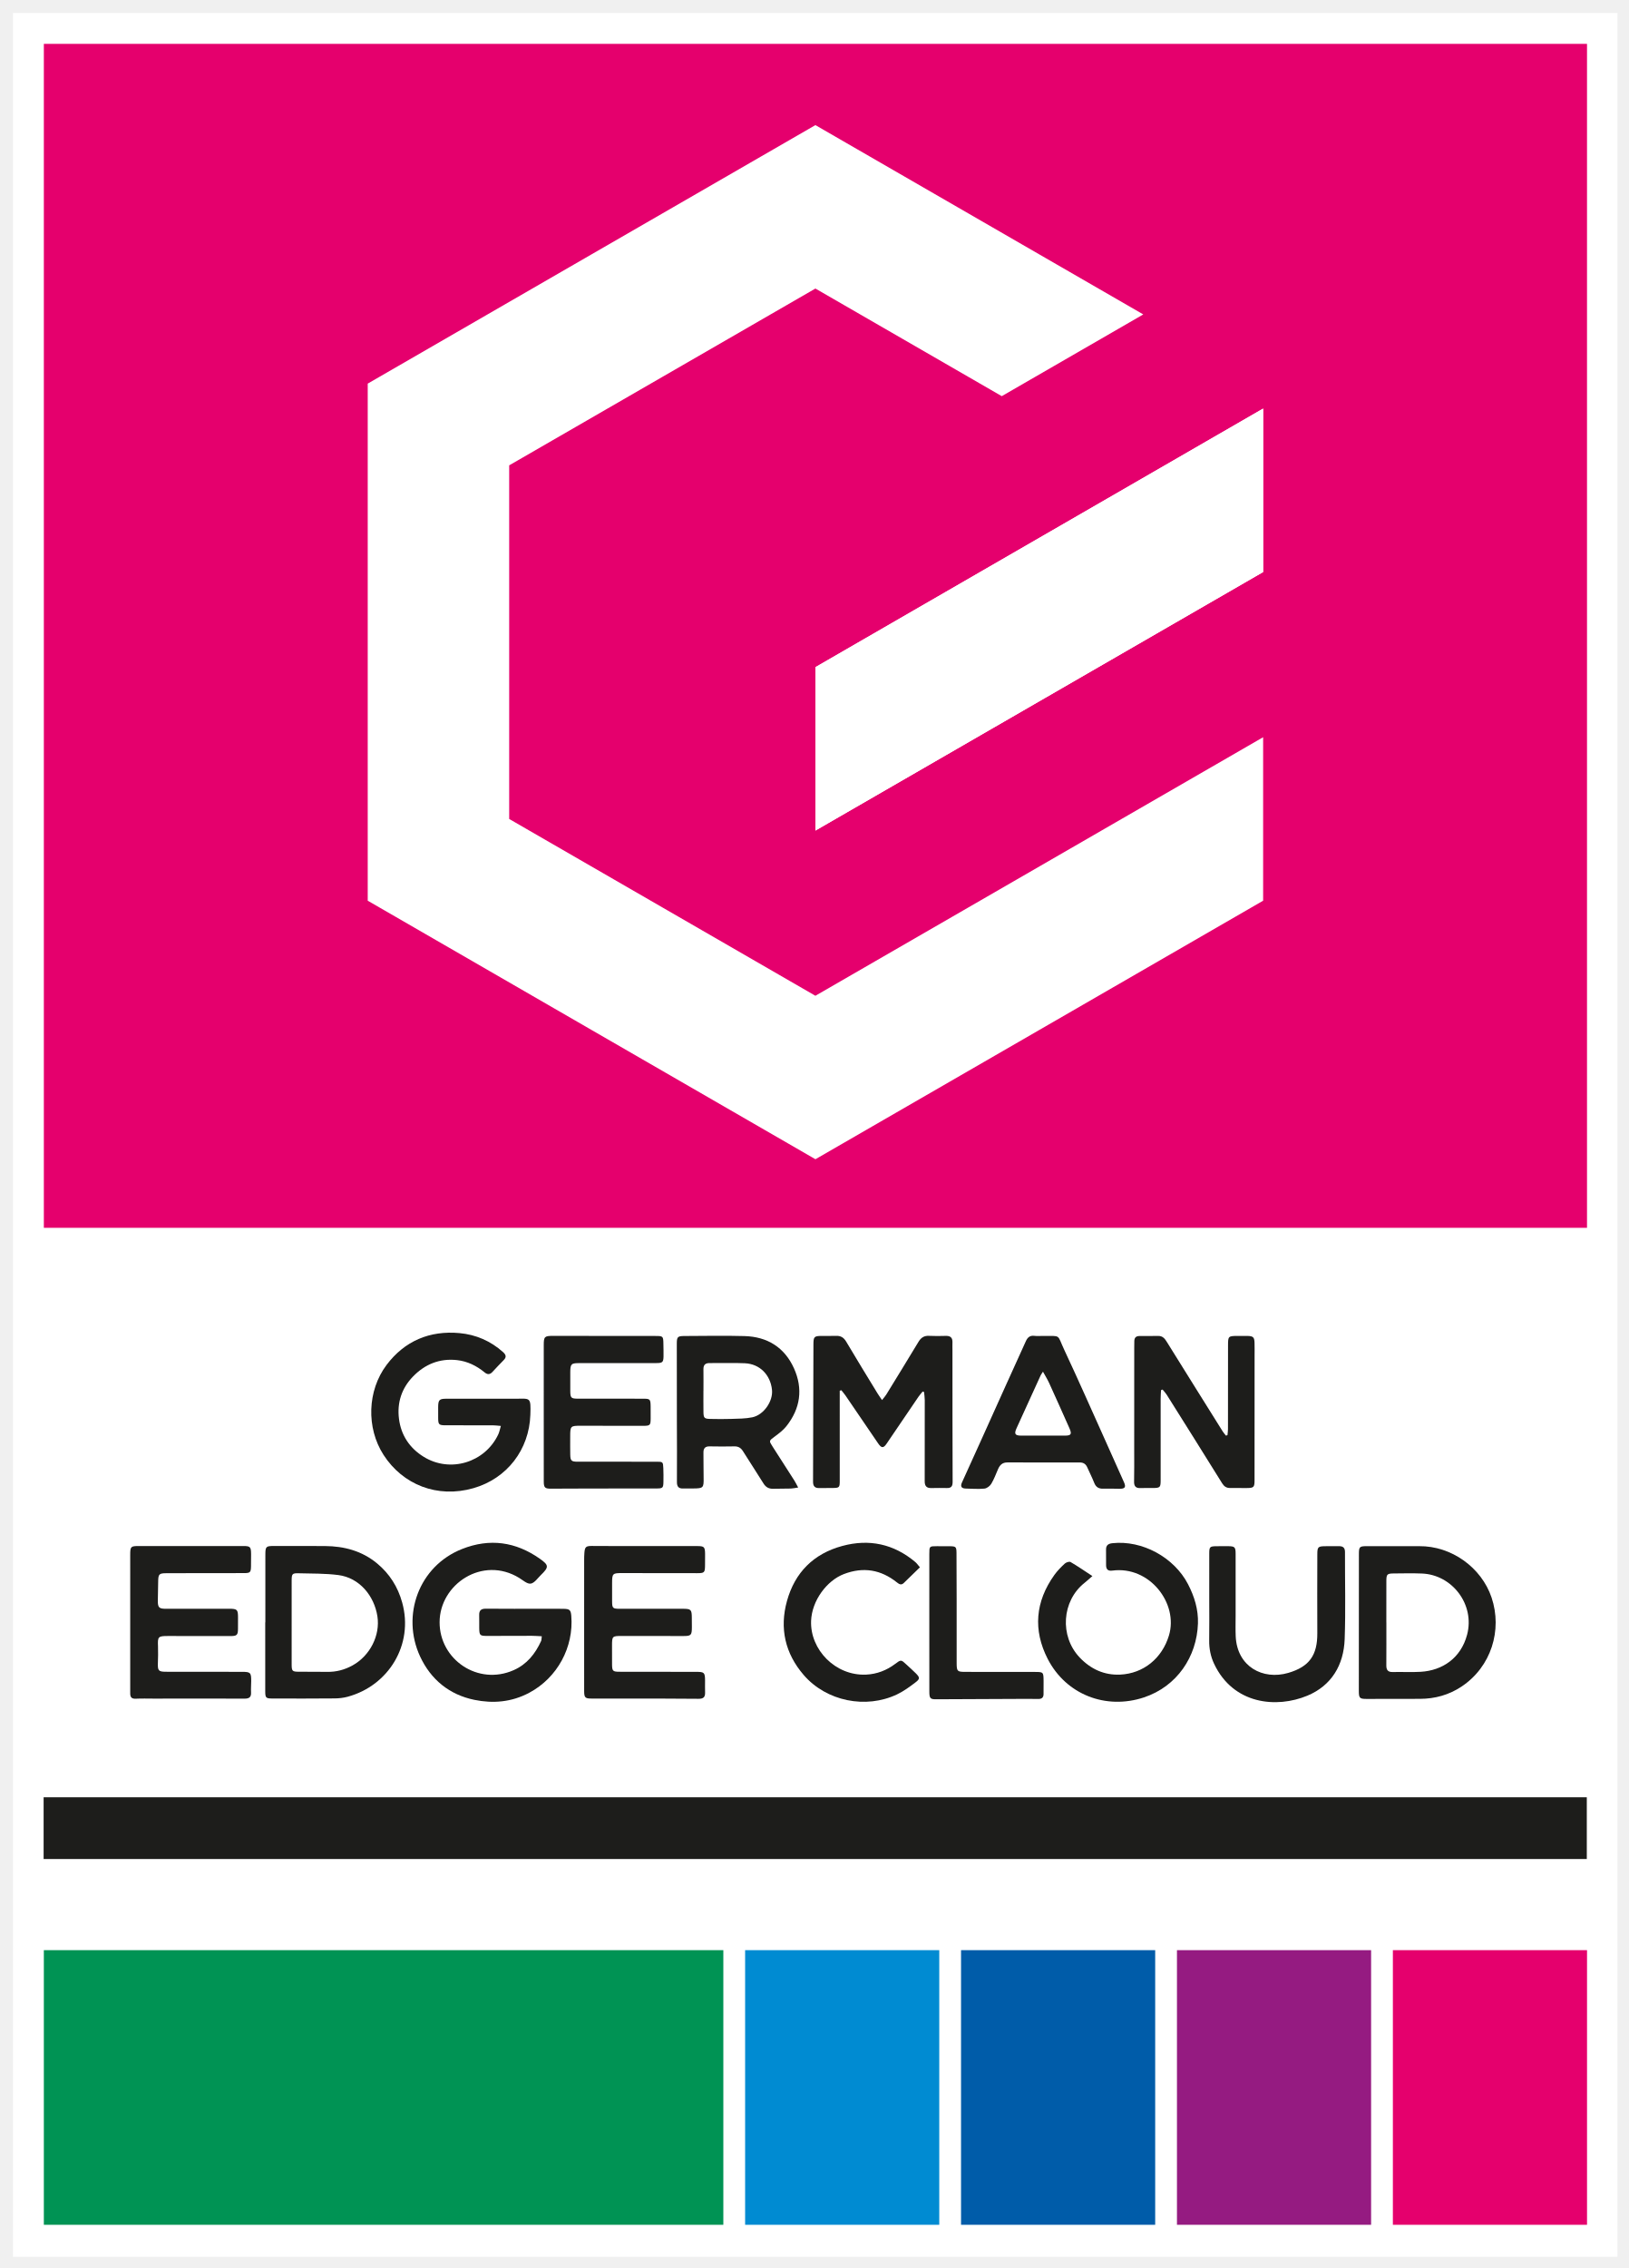
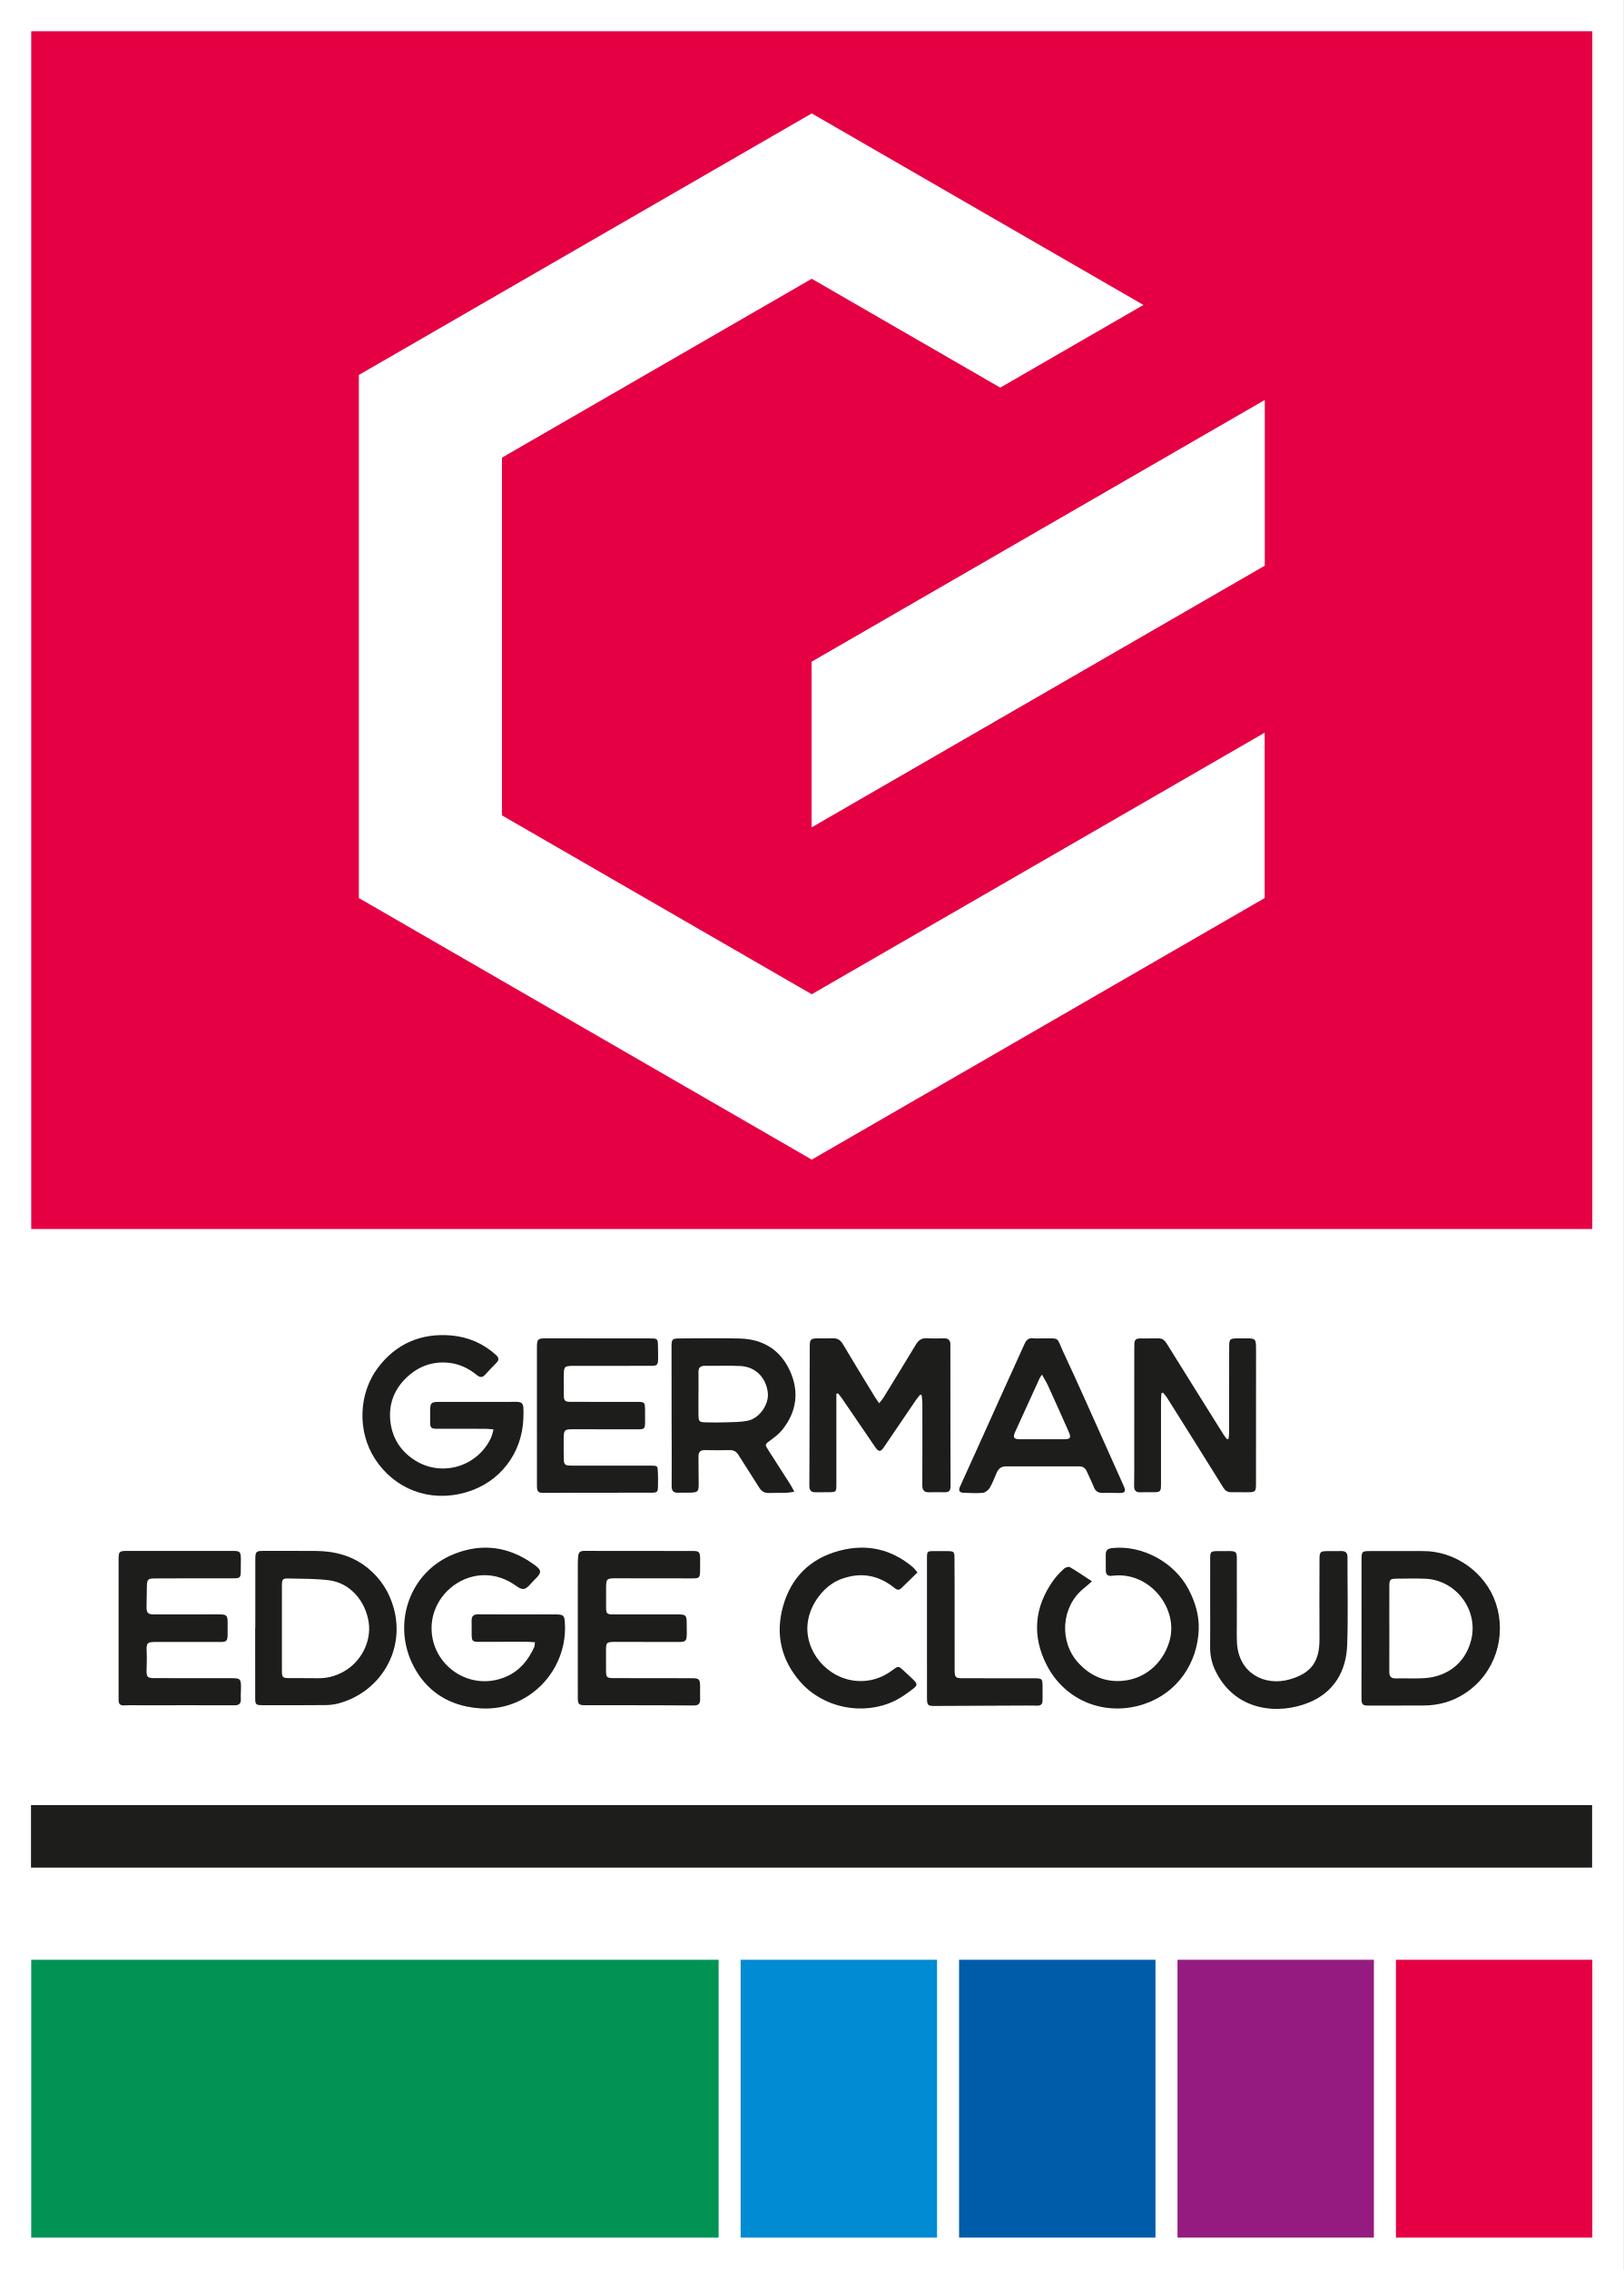
- <svg xmlns="http://www.w3.org/2000/svg" role="img" viewBox="-3.18 -3.18 398.86 555.36">
-   <defs>
-     <clipPath id="a" clipPathUnits="userSpaceOnUse">
-       <path d="M0 412.08h294.72V0H0z" />
+ <svg xmlns="http://www.w3.org/2000/svg" version="1.1" id="svg2" xml:space="preserve" width="392.96" height="549.44" viewBox="0 0 392.96 549.44">
+   <defs id="defs6">
+     <clipPath clipPathUnits="userSpaceOnUse" id="clipPath24">
+       <path d="M 0,412.08 H 294.72 V 0 H 0 Z" id="path22" />
    </clipPath>
  </defs>
-   <path fill="#fff" d="M0 549.44h392.959V.001H0z" />
-   <path fill="#1d1d1b" d="M7.504 452.035h377.952v-15.117H7.504z" />
-   <path fill="#e5006d" d="M7.559 297.473H385.506V7.56H7.559z" />
-   <g clip-path="url(#a)" transform="matrix(1.33333 0 0 -1.33333 0 549.44)">
-     <path fill="#1d1d1b" d="M159.632 157.346c.338.431.594.697.781 1.004 1.978 3.219 3.956 6.436 5.906 9.67.456.753 1.011 1.165 1.932 1.117 1.034-.055 2.074-.036 3.11-.007.872.025 1.245-.37 1.208-1.221-.02-.477 0-.956.001-1.433.004-8.041-.001-16.083.032-24.124.004-.819-.226-1.187-1.063-1.165-.956.024-1.914.013-2.871-.005-.865-.016-1.2.392-1.196 1.244.019 4.977.016 9.952.01 14.928-.001.492-.087.985-.133 1.477-.085.025-.171.05-.257.075-.261-.326-.546-.636-.78-.98-1.949-2.858-3.885-5.726-5.833-8.586-.593-.871-.949-.853-1.569.056-1.996 2.925-3.986 5.853-5.985 8.776-.233.34-.508.652-.764.977l-.296-.091v-1.974c.001-4.856.004-9.713.003-14.569 0-1.223-.075-1.301-1.264-1.319-.838-.013-1.676.001-2.514-.014-.804-.014-1.131.348-1.127 1.164.034 8.398.047 16.798.069 25.196.004 1.45.136 1.575 1.563 1.579.877.003 1.756-.014 2.632.014.846.025 1.384-.318 1.826-1.066 1.881-3.181 3.82-6.327 5.743-9.482.223-.364.477-.71.836-1.241" />
-     <path fill="#1d1d1b" d="M89.619 152.59c-.614.05-1.038.114-1.461.115-2.874.009-5.747.004-8.621.004-1.325.001-1.432.108-1.434 1.416 0 .637-.005 1.275-.002 1.911.008 1.337.207 1.551 1.504 1.553 4.191.005 8.381.013 12.572.002 2.847-.008 2.97.409 2.858-2.96-.213-6.386-4.274-11.698-10.462-13.472-6.649-1.905-12.986.663-16.493 6.097-3.224 4.993-2.992 11.838.543 16.536 3.314 4.405 7.916 6.351 13.404 5.848 2.986-.275 5.702-1.437 7.981-3.479.549-.492.696-.919.121-1.49-.706-.701-1.376-1.437-2.058-2.163-.46-.491-.891-.534-1.445-.079-1.473 1.213-3.156 2.042-5.061 2.252-3.183.351-5.887-.747-8.087-3.018-2.091-2.16-2.949-4.8-2.575-7.769.38-3.025 1.968-5.379 4.532-6.967 4.864-3.013 11.256-1.067 13.699 4.096.21.443.297.945.485 1.567" />
-     <path fill="#1d1d1b" d="M223.086 150.895c.032.369.093.738.094 1.106.008 5.135.006 10.269.011 15.404.002 1.666.053 1.709 1.773 1.717.598.002 1.196.015 1.794-.001 1.056-.031 1.267-.228 1.301-1.261.026-.795.009-1.592.009-2.389-.002-7.601-.004-15.203-.007-22.805 0-1.327-.121-1.465-1.401-1.479-1.037-.012-2.074.006-3.11.007-.654.001-1.078.277-1.44.86-3.375 5.438-6.781 10.856-10.187 16.274-.213.338-.501.63-.755.944-.095-.035-.188-.07-.283-.106-.026-.536-.071-1.072-.072-1.608-.004-4.935.001-9.871.002-14.807 0-1.487-.065-1.552-1.537-1.561-.717-.005-1.437.024-2.153-.01-.869-.039-1.213.322-1.191 1.201.044 1.91.02 3.821.021 5.73.003 6.289.004 12.578.007 18.866 0 .398.009.796.014 1.194.007.635.319.939.965.934 1.157-.01 2.314-.003 3.47.011.748.009 1.146-.464 1.495-1.024 1.743-2.8 3.488-5.599 5.233-8.398 1.683-2.697 3.368-5.395 5.059-8.087.175-.279.399-.527.601-.79.096.026.191.053.287.078" />
-     <path fill="#1d1d1b" d="M126.833 159.067h-.006c0-1.312-.015-2.624.005-3.936.016-1.081.162-1.231 1.26-1.252 1.274-.025 2.552-.042 3.824.003 1.307.047 2.642.031 3.909.299 2.076.442 3.815 2.939 3.596 5.043-.283 2.725-2.213 4.753-4.985 4.88-2.147.098-4.302.008-6.453.031-.807.009-1.168-.325-1.155-1.132.02-1.312.005-2.624.005-3.936m17.398-17.786c-.613-.087-.984-.177-1.358-.188-1.076-.028-2.154-.011-3.23-.041-.794-.021-1.353.282-1.781.968-1.239 1.992-2.529 3.953-3.777 5.941-.374.596-.846.889-1.566.875-1.516-.03-3.034-.034-4.548 0-.831.017-1.152-.359-1.141-1.147.021-1.551.003-3.102.032-4.653.033-1.789-.065-1.911-1.823-1.926-.639-.006-1.277.011-1.915-.009-.86-.025-1.174.333-1.166 1.225.035 3.78-.002 7.561-.008 11.343-.007 4.658-.012 9.317-.014 13.975-.001 1.309.131 1.459 1.419 1.463 3.671.011 7.345.09 11.013-.012 4.193-.115 7.354-2.076 9.087-5.913 1.7-3.763 1.189-7.388-1.389-10.638-.583-.736-1.37-1.33-2.132-1.896-1.076-.8-1.099-.761-.403-1.846 1.334-2.074 2.667-4.148 3.991-6.228.21-.329.378-.685.709-1.293" />
-     <path fill="#1d1d1b" d="M97.495 155.142c-.001 4.102-.005 8.202.001 12.304.002 1.561.154 1.687 1.72 1.684 6.264-.011 12.528-.013 18.793-.017 1.411-.001 1.445-.031 1.465-1.481.011-.756.04-1.512.023-2.268-.023-1.064-.188-1.226-1.286-1.228-4.708-.008-9.416-.006-14.125-.006-1.558.001-1.708-.14-1.717-1.699-.007-1.155-.012-2.31.001-3.465.015-1.22.147-1.364 1.398-1.368 3.951-.012 7.901-.006 11.851-.004 1.431.001 1.488-.045 1.511-1.444.011-.717.008-1.434.004-2.151-.006-1.301-.079-1.389-1.456-1.39-3.79-.005-7.58.005-11.371.015-1.885.005-1.951-.052-1.951-1.951-.001-1.115-.013-2.23.009-3.344.022-1.125.205-1.304 1.35-1.306 4.828-.008 9.655-.007 14.483-.003 1.168.001 1.212-.015 1.262-1.178.036-.835.034-1.672.02-2.507-.018-1.118-.118-1.225-1.253-1.228-4.029-.012-8.059-.004-12.089-.009-2.434-.003-4.868-.006-7.301-.027-1.101-.01-1.336.177-1.337 1.29-.008 4.26-.004 8.52-.005 12.781" />
-     <path fill="#1d1d1b" d="M189.197 162.553c-.235-.373-.356-.524-.435-.695-1.47-3.218-2.936-6.44-4.405-9.659-.486-1.068-.309-1.383.846-1.389 2.674-.013 5.348-.013 8.021.001 1.16.006 1.315.276.819 1.39-1.23 2.763-2.46 5.525-3.714 8.276-.302.662-.695 1.283-1.132 2.076m-.019 6.57c3.439-.046 2.54.406 3.967-2.638 2.583-5.505 5.028-11.075 7.527-16.62 1.142-2.536 2.284-5.074 3.409-7.619.401-.907.177-1.205-.832-1.195-.996.011-1.994.046-2.99.017-.827-.025-1.34.287-1.649 1.076-.375.96-.856 1.879-1.269 2.825-.27.617-.701.917-1.389.915-4.431-.01-8.861-.013-13.292.005-.902.004-1.384-.468-1.712-1.226-.395-.913-.739-1.859-1.25-2.705-.248-.408-.805-.832-1.257-.876-1.141-.111-2.304-.021-3.457.01-.76.022-.996.392-.673 1.102 1.201 2.641 2.4 5.284 3.594 7.928 1.488 3.296 2.967 6.595 4.456 9.89 1.228 2.718 2.467 5.43 3.694 8.147.308.683.746 1.085 1.568.977.511-.067 1.037-.013 1.555-.013" />
-     <path fill="#1d1d1b" d="M97.137 113.963c-.693.033-1.242.083-1.79.083-2.753 0-5.506-.021-8.259-.02-1.324.002-1.423.11-1.444 1.432-.013.796.016 1.593-.008 2.389-.026.862.354 1.189 1.226 1.181 3.469-.033 6.941-.015 10.412-.017 1.276-.001 2.553.014 3.83-.006 1.139-.018 1.36-.206 1.449-1.276.477-5.758-2.539-11.372-7.715-14.137-3.272-1.748-6.689-2.003-10.091-1.305-4.568.938-7.996 3.709-9.975 7.988-3.465 7.494-.256 16.569 7.727 19.72 5.075 2.004 9.847 1.33 14.278-1.792 1.686-1.188 1.685-1.542.187-3-.595-.579-1.177-1.466-1.863-1.571-.637-.099-1.427.623-2.112 1.045-6.727 4.133-14.611-1.153-14.624-8.13-.014-6.844 7.025-11.713 13.606-8.807 2.437 1.077 3.961 3 5.035 5.344.092.199.071.449.131.879" />
-     <path fill="#1d1d1b" d="M104.916 116.408c0 3.821-.001 7.643.002 11.464 0 .476.005.956.044 1.432.086 1.053.278 1.24 1.324 1.246 1.476.006 2.951-.016 4.427-.018 4.985-.003 9.971-.002 14.956-.003 1.291 0 1.444-.144 1.462-1.432.009-.675-.002-1.352-.008-2.029-.014-1.422-.093-1.517-1.471-1.518-4.587-.001-9.173.005-13.759.016-1.742.004-1.837-.079-1.842-1.796-.003-1.114-.008-2.228 0-3.343.01-1.314.087-1.413 1.444-1.417 3.829-.014 7.658-.003 11.487.002 1.574.002 1.708-.126 1.712-1.684.001-.557.012-1.114.011-1.672-.001-1.518-.146-1.654-1.616-1.649-3.749.011-7.498.014-11.247.013-1.774-.001-1.802-.039-1.804-1.808 0-1.155-.01-2.309.005-3.463.016-1.153.143-1.298 1.327-1.303 4.706-.018 9.413-.017 14.119-.017 1.498.001 1.63-.117 1.637-1.624.003-.715-.021-1.433.005-2.149.03-.852-.291-1.186-1.202-1.177-4.426.05-8.852.036-13.278.043-2.112.003-4.225.008-6.338.001-1.193-.004-1.387.156-1.395 1.35-.013 2.108-.002 4.217-.002 6.326z" />
-     <path fill="#1d1d1b" d="M21.533 116.48c-.001 4.142-.006 8.283.001 12.425.003 1.539.085 1.631 1.619 1.632 6.385.008 12.77.005 19.153-.001 1.277-.001 1.414-.148 1.431-1.464.011-.757 0-1.514-.016-2.27-.023-1.092-.143-1.234-1.248-1.239-3.272-.017-6.544-.007-9.817-.01-1.517-.001-3.032-.006-4.549-.012-1.218-.006-1.405-.178-1.434-1.354-.032-1.234-.057-2.468-.066-3.702-.008-1.233.22-1.473 1.457-1.475 3.87-.007 7.741.001 11.613.005 1.513.002 1.66-.137 1.659-1.609-.001-.677-.005-1.355-.006-2.031-.002-1.193-.186-1.374-1.391-1.373-3.831.004-7.662.012-11.492.009-1.797-.001-1.883-.127-1.807-1.91.043-1.032.006-2.068-.024-3.102-.039-1.338.119-1.549 1.459-1.553 4.669-.016 9.337-.009 14.006-.014 1.549-.001 1.685-.143 1.677-1.715-.004-.676-.065-1.355-.029-2.029.049-.879-.3-1.184-1.191-1.18-5.547.028-11.094.008-16.64.004-1.116-.001-2.234.041-3.346-.016-.75-.039-1.019.279-1.017.963.003 1.154-.002 2.309-.002 3.464z" />
-     <path fill="#1d1d1b" d="M51.188 112.638c0-1.313-.011-2.627.002-3.939.01-1.104.132-1.236 1.24-1.249 1.754-.022 3.509.011 5.263-.023 1.676-.033 3.217.376 4.68 1.184 3.201 1.769 5.113 5.508 4.567 9.019-.581 3.731-3.266 7.08-7.206 7.579-2.397.303-4.839.262-7.262.323-1.175.03-1.277-.115-1.282-1.317-.01-2.546-.002-10.265-.002-11.577m-4.831 3.875c0 4.138-.004 8.275.002 12.413.002 1.529.104 1.621 1.629 1.619 3.11-.002 6.22.009 9.329-.012 3.527-.024 6.792-.895 9.555-3.182 2.295-1.9 3.818-4.297 4.621-7.192 2.141-7.718-2.483-15.271-10.028-17.305-.76-.204-1.574-.297-2.364-.304-3.826-.034-7.652-.033-11.479-.018-1.172.003-1.282.136-1.285 1.33-.008 4.216-.003 8.434-.003 12.651z" />
-     <path fill="#1d1d1b" d="M252.269 116.5h.006c0-2.624.012-5.248-.008-7.872-.006-.826.266-1.256 1.174-1.232 1.713.042 3.431-.058 5.139.041 3.971.23 7.386 2.504 8.525 6.813 1.466 5.55-2.739 11.021-8.305 11.236-1.71.068-3.426.028-5.137.013-1.248-.01-1.383-.141-1.39-1.366-.014-2.545-.004-5.089-.004-7.633m1.834 14.009c1.396 0 2.794-.012 4.19.002 5.956.057 11.456-3.932 13.309-9.441 2.001-5.95-.044-12.739-5.572-16.38-2.28-1.502-4.834-2.213-7.574-2.219-3.273-.007-6.546-.015-9.819-.015-1.271 0-1.42.155-1.42 1.462.001 8.364.005 16.728.013 25.092.001 1.409.101 1.5 1.484 1.5 1.796-.001 3.592-.001 5.389-.001" />
-     <path fill="#1d1d1b" d="M198.277 125.019c-.608-.527-1.008-.902-1.435-1.24-4.206-3.327-4.61-9.795-.919-13.696 2.046-2.162 4.543-3.293 7.453-3.161 4.288.196 7.698 2.994 8.964 7.191 1.768 5.862-3.542 12.829-10.422 11.908-.778-.105-1.126.237-1.128.989-.003.955.008 1.911-.008 2.866-.013.809.41 1.096 1.172 1.179 5.453.591 11.323-2.578 13.89-7.534 1.171-2.26 1.906-4.637 1.821-7.208-.201-6.103-3.852-11.554-9.906-13.573-7.005-2.336-14.336.517-17.698 7.078-2.713 5.294-2.269 10.52 1.224 15.399.549.767 1.227 1.452 1.92 2.096.246.228.831.42 1.06.286 1.322-.771 2.583-1.645 4.012-2.58" />
-     <path fill="#1d1d1b" d="M219.74 120.72c-.001 2.827-.008 5.654.002 8.482.005 1.187.111 1.282 1.307 1.301.718.012 1.437.016 2.155.007 1.221-.016 1.378-.163 1.381-1.386.006-3.783 0-7.566 0-11.349 0-1.275-.041-2.552.016-3.824.257-5.588 4.997-8.07 9.641-6.718 3.895 1.133 5.367 3.27 5.348 7.277-.024 4.818-.009 9.637.002 14.456.002 1.442.112 1.531 1.594 1.539.798.004 1.596-.003 2.394.005.729.008 1.095-.293 1.093-1.069-.015-5.336.135-10.678-.057-16.008-.17-4.735-2.403-8.523-6.844-10.376-5.662-2.362-13.61-1.636-17.142 5.851-.629 1.333-.922 2.779-.899 4.285.037 2.508.01 5.017.009 7.527" />
-     <path fill="#1d1d1b" d="M166.593 126.626c-1.037-1.01-1.993-1.957-2.968-2.885-.433-.413-.797-.254-1.242.103-2.945 2.358-6.175 2.906-9.748 1.547-3.151-1.201-5.884-4.88-6.031-8.588-.211-5.286 4.471-10.155 10.136-9.881 1.937.094 3.734.777 5.302 1.963 1.069.806 1.093.807 2.086-.127.58-.545 1.186-1.064 1.743-1.631.717-.728.754-.987-.079-1.623-1.07-.816-2.18-1.632-3.388-2.208-5.742-2.739-13-1.27-17.162 3.558-3.405 3.952-4.468 8.564-3.065 13.605 1.46 5.246 4.9 8.671 10.165 10.094 4.941 1.336 9.461.365 13.408-2.962.29-.244.507-.575.843-.965" />
-     <path fill="#1d1d1b" d="M168.319 116.55c0 4.179-.003 8.356.001 12.535.002 1.416.012 1.417 1.377 1.42.798.002 1.596.008 2.393-.005 1.109-.018 1.213-.101 1.223-1.249.026-2.825.024-5.65.027-8.475.002-3.9-.008-7.799.002-11.699.004-1.555.096-1.648 1.61-1.653 4.226-.012 8.453-.006 12.68-.011 1.65-.002 1.659-.011 1.678-1.654.01-.796-.017-1.592-.006-2.387.01-.593-.28-.903-.851-.92-.635-.018-1.271.02-1.906.017-5.662-.023-11.323-.045-16.984-.077-1.05-.006-1.237.162-1.239 1.386-.01 4.257-.004 8.514-.005 12.772" />
-     <path fill="#fff" d="M173.396 276.939l.796.458zm-26.002-15.01l26.792 15.468 27.328 15.778 28.124 16.235v30.021l-41.119-23.743-41.119-23.744v-30.015zm0 129.561l41.119-23.738 19.109-11.03-25.996-15.011-6.108 3.529-28.124 16.235-28.124-16.235-28.124-16.236v-64.941l28.124-16.236 28.124-16.235 28.124 16.235 54.12 31.246v-30.021l-41.119-23.743-41.119-23.738-41.119 23.738-41.119 23.743v94.963l41.119 23.743z" />
-     <path fill="#fff" d="M173.396 276.939l.796.458zm-26.002-15.01l26.792 15.468 27.328 15.778 28.124 16.235v30.021l-41.119-23.743-41.119-23.744v-30.015z" />
-     <path fill="#009354" d="M5.668 5.879h124.816v50.438H5.668z" />
-     <path fill="#008bd2" d="M134.485 5.879h35.662v50.438h-35.662z" />
-     <path fill="#005ca9" d="M174.147 5.879h35.662v50.438h-35.662z" />
-     <path fill="#951b81" d="M213.809 5.879h35.662v50.438h-35.662z" />
-     <path fill="#e5006d" d="M253.471 5.879h35.662v50.438h-35.662z" />
+   <g id="g10" transform="matrix(1.333333,0,0,-1.333333,0,549.44)">
+     <path d="M 0,0 H 294.72 V 412.08 H 0 Z" style="fill:#ffffff;fill-opacity:1;fill-rule:nonzero;stroke:none" id="path12" />
+     <path d="M 5.628,73.053 H 289.093 V 84.392 H 5.628 Z" style="fill:#1d1d1b;fill-opacity:1;fill-rule:nonzero;stroke:none" id="path14" />
+     <path d="M 5.669,188.975 H 289.13 V 406.411 H 5.669 Z" style="fill:#e50043;fill-opacity:1;fill-rule:nonzero;stroke:none" id="path16" />
+     <g id="g18">
+       <g id="g20" clip-path="url(#clipPath24)">
+         <g id="g26" transform="translate(159.6324,157.3461)">
+           <path d="m 0,0 c 0.338,0.43 0.593,0.697 0.782,1.004 1.977,3.218 3.955,6.436 5.905,9.669 0.455,0.753 1.011,1.166 1.932,1.117 1.034,-0.054 2.074,-0.036 3.11,-0.007 0.871,0.025 1.244,-0.37 1.208,-1.221 -0.021,-0.477 0,-0.955 0,-1.433 0.006,-8.041 -10e-4,-16.082 0.033,-24.123 0.003,-0.82 -0.226,-1.187 -1.063,-1.166 -0.956,0.025 -1.914,0.013 -2.871,-0.005 -0.865,-0.016 -1.2,0.392 -1.196,1.245 0.02,4.976 0.017,9.951 0.009,14.927 C 7.848,0.499 7.763,0.992 7.717,1.485 7.631,1.509 7.546,1.534 7.46,1.559 7.199,1.234 6.914,0.924 6.68,0.58 4.731,-2.279 2.795,-5.147 0.847,-8.007 0.254,-8.877 -0.102,-8.86 -0.722,-7.951 -2.718,-5.026 -4.708,-2.097 -6.708,0.826 -6.94,1.166 -7.215,1.477 -7.471,1.802 -7.57,1.772 -7.668,1.741 -7.767,1.711 v -1.973 c 0.001,-4.856 0.004,-9.713 0.003,-14.57 0,-1.222 -0.075,-1.301 -1.265,-1.319 -0.837,-0.012 -1.675,0.001 -2.513,-0.013 -0.804,-0.014 -1.131,0.347 -1.127,1.163 0.034,8.399 0.047,16.798 0.069,25.197 0.004,1.45 0.136,1.574 1.563,1.579 0.877,0.003 1.755,-0.014 2.632,0.013 0.847,0.026 1.383,-0.318 1.826,-1.066 1.88,-3.18 3.82,-6.326 5.743,-9.481 C -0.614,0.876 -0.359,0.531 0,0" style="fill:#1d1d1b;fill-opacity:1;fill-rule:nonzero;stroke:none" id="path28" />
+         </g>
+         <g id="g30" transform="translate(89.6185,152.5893)">
+           <path d="m 0,0 c -0.614,0.051 -1.038,0.115 -1.461,0.116 -2.874,0.008 -5.747,0.004 -8.621,0.004 -1.325,0 -1.432,0.107 -1.433,1.415 -10e-4,0.637 -0.006,1.275 -0.002,1.912 0.007,1.337 0.207,1.551 1.503,1.552 4.191,0.006 8.381,0.013 12.572,0.002 C 5.406,4.994 5.529,5.41 5.416,2.042 5.203,-4.344 1.142,-9.657 -5.046,-11.431 c -6.649,-1.904 -12.986,0.664 -16.493,6.097 -3.223,4.994 -2.992,11.838 0.543,16.537 3.315,4.405 7.917,6.35 13.404,5.847 2.985,-0.274 5.702,-1.436 7.981,-3.478 0.55,-0.492 0.696,-0.92 0.121,-1.49 -0.706,-0.701 -1.376,-1.438 -2.058,-2.164 -0.46,-0.491 -0.891,-0.534 -1.445,-0.078 -1.473,1.212 -3.156,2.042 -5.061,2.252 -3.183,0.351 -5.887,-0.748 -8.087,-3.019 -2.091,-2.159 -2.949,-4.799 -2.575,-7.769 0.38,-3.024 1.968,-5.378 4.532,-6.966 C -9.32,-8.675 -2.927,-6.73 -0.485,-1.567 -0.275,-1.124 -0.188,-0.622 0,0" style="fill:#1d1d1b;fill-opacity:1;fill-rule:nonzero;stroke:none" id="path32" />
+         </g>
+         <g id="g34" transform="translate(223.0863,150.8959)">
+           <path d="M 0,0 C 0.032,0.369 0.093,0.738 0.094,1.106 0.102,6.24 0.1,11.375 0.105,16.509 c 0.003,1.666 0.053,1.709 1.773,1.717 0.598,0.003 1.196,0.016 1.794,-10e-4 1.055,-0.03 1.267,-0.227 1.301,-1.261 0.026,-0.795 0.01,-1.592 0.01,-2.388 C 4.98,6.974 4.977,-0.628 4.975,-8.23 c 0,-1.326 -0.121,-1.464 -1.401,-1.479 -1.036,-0.011 -2.073,0.006 -3.11,0.007 -0.654,10e-4 -1.078,0.278 -1.44,0.86 -3.375,5.438 -6.781,10.856 -10.187,16.274 -0.213,0.339 -0.501,0.631 -0.755,0.944 -0.094,-0.035 -0.188,-0.07 -0.283,-0.105 -0.025,-0.536 -0.072,-1.072 -0.072,-1.608 -0.004,-4.936 0,-9.871 10e-4,-14.807 10e-4,-1.487 -0.064,-1.553 -1.535,-1.562 -0.718,-0.004 -1.438,0.024 -2.154,-0.009 -0.869,-0.04 -1.212,0.322 -1.191,1.201 0.044,1.909 0.02,3.82 0.021,5.73 0.003,6.289 0.004,12.577 0.007,18.866 0,0.398 0.009,0.796 0.014,1.194 0.007,0.635 0.319,0.938 0.966,0.934 1.156,-0.01 2.313,-0.003 3.469,0.011 0.748,0.009 1.146,-0.465 1.495,-1.024 1.744,-2.8 3.487,-5.6 5.233,-8.398 1.684,-2.698 3.368,-5.395 5.059,-8.088 0.175,-0.279 0.399,-0.527 0.6,-0.79 C -0.192,-0.052 -0.096,-0.026 0,0" style="fill:#1d1d1b;fill-opacity:1;fill-rule:nonzero;stroke:none" id="path36" />
+         </g>
+         <g id="g38" transform="translate(126.8334,159.0671)">
+           <path d="m 0,0 h -0.006 c 0,-1.312 -0.014,-2.624 0.005,-3.936 0.016,-1.081 0.162,-1.23 1.26,-1.252 1.275,-0.025 2.551,-0.042 3.824,0.003 1.307,0.047 2.642,0.031 3.909,0.3 2.077,0.441 3.815,2.938 3.596,5.043 C 12.305,2.883 10.375,4.91 7.603,5.037 5.456,5.135 3.301,5.045 1.15,5.069 0.343,5.078 -0.018,4.743 -0.005,3.936 0.014,2.624 0,1.312 0,0 m 17.399,-17.786 c -0.614,-0.087 -0.985,-0.177 -1.359,-0.187 -1.076,-0.029 -2.154,-0.012 -3.231,-0.041 -0.793,-0.022 -1.352,0.281 -1.779,0.967 -1.24,1.992 -2.53,3.953 -3.778,5.941 -0.374,0.596 -0.846,0.889 -1.567,0.875 -1.515,-0.03 -3.032,-0.034 -4.547,-10e-4 -0.831,0.018 -1.151,-0.357 -1.141,-1.146 0.021,-1.551 0.003,-3.103 0.032,-4.653 0.034,-1.789 -0.065,-1.911 -1.823,-1.926 -0.638,-0.005 -1.277,0.011 -1.915,-0.009 -0.86,-0.025 -1.174,0.334 -1.166,1.225 0.035,3.781 -0.002,7.562 -0.008,11.343 -0.007,4.658 -0.011,9.317 -0.015,13.975 -0.001,1.309 0.133,1.459 1.421,1.463 3.671,0.011 7.344,0.09 11.012,-0.011 4.192,-0.116 7.354,-2.077 9.087,-5.914 1.7,-3.763 1.189,-7.388 -1.389,-10.639 -0.582,-0.734 -1.37,-1.329 -2.133,-1.895 -1.075,-0.799 -1.099,-0.76 -0.401,-1.845 1.333,-2.074 2.666,-4.149 3.991,-6.229 0.21,-0.329 0.377,-0.685 0.709,-1.293" style="fill:#1d1d1b;fill-opacity:1;fill-rule:nonzero;stroke:none" id="path40" />
+         </g>
+         <g id="g42" transform="translate(97.4946,155.1417)">
+           <path d="m 0,0 c -0.001,4.101 -0.005,8.202 0.001,12.304 0.002,1.562 0.155,1.687 1.72,1.684 6.264,-0.011 12.528,-0.014 18.793,-0.017 1.411,-10e-4 1.445,-0.031 1.465,-1.481 0.011,-0.756 0.039,-1.513 0.023,-2.269 C 21.979,9.158 21.815,8.996 20.716,8.994 16.008,8.986 11.299,8.988 6.591,8.988 5.033,8.989 4.883,8.847 4.874,7.289 4.867,6.134 4.863,4.979 4.875,3.825 4.889,2.605 5.022,2.459 6.273,2.455 c 3.95,-0.011 7.9,-0.005 11.851,-0.003 1.431,10e-4 1.488,-0.045 1.511,-1.444 0.011,-0.717 0.008,-1.434 0.004,-2.15 -0.006,-1.303 -0.079,-1.39 -1.456,-1.392 -3.79,-0.005 -7.581,0.005 -11.372,0.016 -1.884,0.005 -1.949,-0.053 -1.95,-1.951 0,-1.115 -0.014,-2.23 0.009,-3.344 0.021,-1.125 0.205,-1.305 1.35,-1.306 4.827,-0.008 9.655,-0.007 14.483,-0.004 1.168,10e-4 1.212,-0.014 1.262,-1.177 0.036,-0.835 0.034,-1.672 0.02,-2.507 -0.018,-1.118 -0.118,-1.226 -1.252,-1.229 -4.03,-0.011 -8.061,-0.003 -12.09,-0.008 -2.434,-0.003 -4.868,-0.006 -7.301,-0.028 -1.101,-0.01 -1.336,0.178 -1.338,1.291 C -0.003,-8.521 0.001,-4.26 0,0" style="fill:#1d1d1b;fill-opacity:1;fill-rule:nonzero;stroke:none" id="path44" />
+         </g>
+         <g id="g46" transform="translate(189.1969,162.553)">
+           <path d="m 0,0 c -0.235,-0.373 -0.356,-0.524 -0.435,-0.695 -1.471,-3.219 -2.936,-6.44 -4.405,-9.66 -0.486,-1.067 -0.309,-1.383 0.846,-1.388 2.674,-0.014 5.348,-0.013 8.022,0 1.159,0.006 1.314,0.276 0.818,1.391 -1.23,2.762 -2.46,5.524 -3.714,8.276 C 0.83,-1.414 0.436,-0.794 0,0 M -0.019,6.57 C 3.42,6.524 2.52,6.975 3.948,3.931 c 2.583,-5.505 5.028,-11.074 7.526,-16.619 1.143,-2.536 2.284,-5.075 3.41,-7.619 0.401,-0.907 0.176,-1.205 -0.832,-1.195 -0.997,0.01 -1.995,0.046 -2.99,0.016 -0.827,-0.024 -1.341,0.288 -1.649,1.076 -0.375,0.961 -0.856,1.88 -1.27,2.826 -0.27,0.616 -0.7,0.916 -1.388,0.915 -4.431,-0.01 -8.862,-0.013 -13.292,0.005 -0.902,0.003 -1.384,-0.468 -1.712,-1.227 -0.395,-0.912 -0.74,-1.859 -1.25,-2.704 -0.248,-0.409 -0.805,-0.833 -1.257,-0.877 -1.142,-0.11 -2.304,-0.021 -3.457,0.011 -0.76,0.021 -0.996,0.392 -0.673,1.101 1.201,2.641 2.4,5.284 3.594,7.929 1.488,3.296 2.967,6.595 4.456,9.89 1.227,2.717 2.467,5.429 3.694,8.147 0.308,0.682 0.745,1.085 1.568,0.977 0.51,-0.068 1.036,-0.013 1.555,-0.013" style="fill:#1d1d1b;fill-opacity:1;fill-rule:nonzero;stroke:none" id="path48" />
+         </g>
+         <g id="g50" transform="translate(97.1369,113.9627)">
+           <path d="m 0,0 c -0.693,0.033 -1.242,0.083 -1.79,0.083 -2.753,0 -5.506,-0.022 -8.259,-0.019 -1.324,0.001 -1.423,0.109 -1.444,1.431 -0.012,0.797 0.016,1.593 -0.008,2.389 -0.026,0.863 0.354,1.189 1.225,1.181 C -6.805,5.033 -3.334,5.05 0.137,5.048 1.413,5.047 2.691,5.062 3.967,5.042 5.107,5.024 5.328,4.836 5.416,3.766 5.893,-1.992 2.877,-7.606 -2.298,-10.371 c -3.273,-1.748 -6.69,-2.003 -10.092,-1.305 -4.568,0.938 -7.996,3.71 -9.975,7.988 -3.465,7.493 -0.256,16.569 7.727,19.721 5.076,2.003 9.847,1.33 14.278,-1.793 1.687,-1.188 1.686,-1.541 0.188,-3 -0.595,-0.579 -1.177,-1.466 -1.864,-1.571 -0.636,-0.098 -1.427,0.624 -2.112,1.045 -6.727,4.133 -14.611,-1.153 -14.625,-8.13 -0.013,-6.844 7.026,-11.713 13.607,-8.806 2.438,1.077 3.961,2.999 5.036,5.343 C -0.039,-0.68 -0.06,-0.43 0,0" style="fill:#1d1d1b;fill-opacity:1;fill-rule:nonzero;stroke:none" id="path52" />
+         </g>
+         <g id="g54" transform="translate(104.9166,116.4084)">
+           <path d="m 0,0 c 0,3.821 -0.001,7.642 0.002,11.463 0,0.478 0.005,0.957 0.044,1.432 0.086,1.054 0.278,1.241 1.324,1.246 1.476,0.008 2.951,-0.016 4.427,-0.017 4.985,-0.003 9.971,-0.003 14.956,-0.003 1.291,0 1.444,-0.145 1.461,-1.432 C 22.223,12.013 22.213,11.336 22.206,10.66 22.193,9.238 22.115,9.142 20.736,9.142 16.149,9.14 11.562,9.147 6.976,9.158 5.235,9.162 5.139,9.079 5.135,7.362 5.132,6.248 5.127,5.133 5.135,4.019 5.144,2.705 5.221,2.606 6.579,2.602 10.408,2.588 14.237,2.599 18.066,2.604 19.639,2.606 19.774,2.478 19.778,0.92 19.779,0.363 19.79,-0.195 19.789,-0.752 19.788,-2.27 19.642,-2.406 18.173,-2.402 14.424,-2.39 10.675,-2.387 6.925,-2.388 5.152,-2.389 5.123,-2.427 5.122,-4.197 c 0,-1.154 -0.01,-2.308 0.005,-3.462 0.015,-1.153 0.142,-1.299 1.327,-1.303 4.706,-0.018 9.413,-0.018 14.12,-0.017 1.497,10e-4 1.629,-0.117 1.636,-1.624 0.003,-0.716 -0.021,-1.433 0.004,-2.149 0.031,-0.851 -0.29,-1.187 -1.202,-1.177 -4.425,0.05 -8.851,0.036 -13.277,0.043 -2.112,0.003 -4.225,0.008 -6.338,10e-4 -1.193,-0.004 -1.388,0.156 -1.395,1.349 C -0.011,-10.427 0,-8.318 0,-6.209 0,-4.14 0,-2.07 0,0" style="fill:#1d1d1b;fill-opacity:1;fill-rule:nonzero;stroke:none" id="path56" />
+         </g>
+         <g id="g58" transform="translate(21.5322,116.4804)">
+           <path d="m 0,0 c -0.001,4.142 -0.006,8.283 0.002,12.425 0.002,1.539 0.085,1.63 1.619,1.632 6.384,0.009 12.769,0.005 19.153,-0.001 1.276,-0.002 1.413,-0.147 1.431,-1.464 0.01,-0.757 0,-1.513 -0.016,-2.27 C 22.165,9.231 22.045,9.088 20.941,9.083 17.668,9.066 14.396,9.076 11.124,9.074 9.607,9.072 8.091,9.067 6.575,9.06 5.357,9.055 5.169,8.883 5.14,7.707 5.109,6.473 5.084,5.239 5.075,4.005 5.066,2.773 5.294,2.532 6.532,2.53 c 3.87,-0.007 7.741,0.001 11.612,0.005 1.514,0.002 1.66,-0.137 1.659,-1.609 -0.001,-0.677 -0.004,-1.354 -0.006,-2.031 -0.002,-1.193 -0.185,-1.374 -1.391,-1.372 -3.83,0.004 -7.661,0.011 -11.492,0.009 C 5.118,-2.47 5.032,-2.595 5.107,-4.379 5.151,-5.411 5.114,-6.448 5.084,-7.482 5.045,-8.819 5.203,-9.03 6.542,-9.035 c 4.669,-0.015 9.338,-0.008 14.007,-0.012 1.548,-0.002 1.685,-0.145 1.676,-1.716 -0.004,-0.677 -0.064,-1.355 -0.028,-2.029 0.048,-0.878 -0.3,-1.183 -1.192,-1.179 -5.546,0.027 -11.093,0.007 -16.64,0.003 -1.115,-10e-4 -2.233,0.042 -3.346,-0.017 -0.75,-0.039 -1.018,0.28 -1.017,0.964 0.003,1.154 -0.001,2.309 -0.001,3.464 C 0,-6.372 0.001,-3.186 0,0" style="fill:#1d1d1b;fill-opacity:1;fill-rule:nonzero;stroke:none" id="path60" />
+         </g>
+         <g id="g62" transform="translate(51.1878,112.6372)">
+           <path d="m 0,0 c 0,-1.313 -0.01,-2.626 0.002,-3.939 0.01,-1.103 0.132,-1.235 1.24,-1.249 1.754,-0.022 3.509,0.012 5.263,-0.022 1.676,-0.033 3.217,0.375 4.679,1.183 3.202,1.77 5.114,5.508 4.568,9.02 -0.581,3.73 -3.266,7.08 -7.206,7.579 C 6.15,12.875 3.707,12.834 1.285,12.894 0.11,12.924 0.007,12.78 0.002,11.578 -0.008,9.032 0,1.313 0,0 m -4.831,3.875 c 0,4.138 -0.004,8.275 0.002,12.413 0.002,1.53 0.104,1.621 1.629,1.62 3.11,-0.002 6.22,0.008 9.329,-0.013 3.528,-0.024 6.792,-0.895 9.555,-3.182 2.296,-1.9 3.818,-4.297 4.621,-7.191 C 22.446,-0.196 17.823,-7.75 10.278,-9.783 9.517,-9.988 8.704,-10.081 7.913,-10.087 4.087,-10.122 0.26,-10.121 -3.566,-10.106 c -1.173,0.004 -1.282,0.137 -1.285,1.33 -0.008,4.217 -0.003,8.434 -0.003,12.651 z" style="fill:#1d1d1b;fill-opacity:1;fill-rule:nonzero;stroke:none" id="path64" />
+         </g>
+         <g id="g66" transform="translate(252.2686,116.4995)">
+           <path d="m 0,0 h 0.006 c 0,-2.623 0.012,-5.247 -0.007,-7.871 -0.007,-0.827 0.265,-1.256 1.174,-1.233 1.712,0.043 3.43,-0.058 5.138,0.041 3.972,0.231 7.386,2.504 8.525,6.814 C 16.302,3.3 12.097,8.771 6.532,8.987 4.822,9.054 3.106,9.014 1.393,8.999 0.146,8.989 0.011,8.859 0.004,7.633 -0.01,5.089 0,2.544 0,0 m 1.834,14.01 c 1.397,-10e-4 2.794,-0.012 4.191,10e-4 5.956,0.058 11.455,-3.932 13.308,-9.44 2.001,-5.95 -0.043,-12.74 -5.572,-16.381 -2.279,-1.501 -4.834,-2.213 -7.574,-2.219 -3.273,-0.007 -6.546,-0.015 -9.819,-0.014 -1.271,0 -1.419,0.155 -1.419,1.461 0.001,8.364 0.004,16.728 0.012,25.092 10e-4,1.41 0.101,1.5 1.485,1.5 1.796,0 3.592,0 5.388,0" style="fill:#1d1d1b;fill-opacity:1;fill-rule:nonzero;stroke:none" id="path68" />
+         </g>
+         <g id="g70" transform="translate(198.2772,125.0186)">
+           <path d="m 0,0 c -0.609,-0.528 -1.008,-0.902 -1.435,-1.24 -4.206,-3.327 -4.61,-9.795 -0.92,-13.696 2.047,-2.162 4.544,-3.293 7.453,-3.161 4.288,0.196 7.698,2.994 8.964,7.19 C 15.831,-5.044 10.52,1.923 3.64,1.002 2.863,0.898 2.515,1.239 2.512,1.991 2.509,2.946 2.521,3.902 2.505,4.857 2.491,5.665 2.915,5.953 3.677,6.036 9.13,6.627 15,3.458 17.567,-1.498 c 1.171,-2.26 1.905,-4.637 1.82,-7.209 -0.201,-6.101 -3.851,-11.553 -9.905,-13.572 -7.006,-2.337 -14.337,0.517 -17.698,7.077 -2.713,5.294 -2.269,10.521 1.224,15.4 0.548,0.766 1.227,1.452 1.92,2.096 0.246,0.228 0.83,0.42 1.06,0.285 C -2.691,1.809 -1.429,0.935 0,0" style="fill:#1d1d1b;fill-opacity:1;fill-rule:nonzero;stroke:none" id="path72" />
+         </g>
+         <g id="g74" transform="translate(219.7407,120.7195)">
+           <path d="m 0,0 c -0.001,2.827 -0.008,5.655 0.002,8.482 0.005,1.187 0.111,1.282 1.307,1.301 0.718,0.012 1.437,0.016 2.155,0.007 1.22,-0.015 1.378,-0.163 1.38,-1.386 0.007,-3.783 0,-7.566 10e-4,-11.35 0,-1.274 -0.042,-2.551 0.017,-3.822 0.256,-5.589 4.996,-8.071 9.64,-6.719 3.896,1.134 5.367,3.27 5.347,7.277 -0.023,4.818 -0.008,9.637 0.003,14.456 0.003,1.443 0.111,1.531 1.594,1.539 0.798,0.005 1.596,-0.003 2.394,0.005 0.73,0.008 1.095,-0.293 1.093,-1.069 -0.016,-5.336 0.136,-10.678 -0.057,-16.008 -0.17,-4.735 -2.404,-8.523 -6.844,-10.376 -5.662,-2.362 -13.61,-1.636 -17.142,5.851 -0.629,1.333 -0.922,2.779 -0.899,4.285 C 0.028,-5.019 0.001,-2.509 0,0" style="fill:#1d1d1b;fill-opacity:1;fill-rule:nonzero;stroke:none" id="path76" />
+         </g>
+         <g id="g78" transform="translate(166.5936,126.6263)">
+           <path d="m 0,0 c -1.037,-1.01 -1.994,-1.957 -2.968,-2.885 -0.434,-0.413 -0.797,-0.254 -1.242,0.102 -2.946,2.359 -6.175,2.907 -9.748,1.547 -3.151,-1.199 -5.885,-4.88 -6.032,-8.587 -0.211,-5.287 4.472,-10.155 10.137,-9.881 1.937,0.093 3.733,0.777 5.302,1.962 1.068,0.807 1.092,0.808 2.086,-0.126 0.58,-0.545 1.186,-1.065 1.743,-1.631 0.717,-0.728 0.754,-0.987 -0.08,-1.623 -1.069,-0.817 -2.18,-1.632 -3.387,-2.208 -5.742,-2.74 -13.001,-1.27 -17.162,3.557 -3.406,3.952 -4.469,8.565 -3.065,13.606 1.46,5.245 4.9,8.67 10.164,10.094 C -9.31,5.262 -4.79,4.292 -0.843,0.965 -0.553,0.72 -0.336,0.39 0,0" style="fill:#1d1d1b;fill-opacity:1;fill-rule:nonzero;stroke:none" id="path80" />
+         </g>
+         <g id="g82" transform="translate(168.319,116.5502)">
+           <path d="M 0,0 C 0,4.178 -0.004,8.356 0.001,12.534 0.003,13.95 0.012,13.952 1.378,13.955 2.176,13.956 2.973,13.962 3.77,13.95 4.879,13.931 4.984,13.848 4.994,12.7 5.019,9.876 5.018,7.05 5.02,4.225 5.023,0.326 5.013,-3.574 5.023,-7.474 c 0.004,-1.555 0.095,-1.648 1.61,-1.652 4.227,-0.012 8.453,-0.006 12.68,-0.011 1.649,-0.002 1.659,-0.012 1.678,-1.655 0.01,-0.795 -0.018,-1.591 -0.006,-2.387 0.01,-0.593 -0.28,-0.902 -0.851,-0.919 -0.635,-0.019 -1.271,0.019 -1.907,0.016 -5.661,-0.022 -11.322,-0.045 -16.983,-0.076 -1.05,-0.006 -1.237,0.162 -1.24,1.385 C -0.005,-8.516 0.001,-4.258 0,0" style="fill:#1d1d1b;fill-opacity:1;fill-rule:nonzero;stroke:none" id="path84" />
+         </g>
+         <g id="g86" transform="translate(173.3957,276.939)">
+           <path d="M 0,0 0.796,0.457 Z M -26.002,-15.01 0.79,0.457 28.118,16.236 56.242,32.471 V 62.492 L 15.123,38.748 -25.996,15.005 V -15.01 Z m 0,129.561 L 15.117,90.814 34.226,79.783 8.23,64.772 2.122,68.3 -26.002,84.536 -54.126,68.3 -82.25,52.065 v -32.47 -32.471 l 28.124,-16.236 28.124,-16.235 28.124,16.235 54.12,31.246 v -30.021 l -41.119,-23.743 -41.119,-23.738 -41.119,23.738 -41.119,23.743 v 47.482 47.48 l 41.119,23.744 z" style="fill:#ffffff;fill-opacity:1;fill-rule:nonzero;stroke:none" id="path88" />
+         </g>
+         <g id="g90" transform="translate(173.3957,276.939)">
+           <path d="M 0,0 0.796,0.457 Z M -26.002,-15.01 0.79,0.457 28.118,16.236 56.242,32.471 V 62.492 L 15.123,38.748 -25.996,15.005 V -15.01 Z" style="fill:#ffffff;fill-opacity:1;fill-rule:nonzero;stroke:none" id="path92" />
+         </g>
+         <path d="M 5.669,5.879 H 130.485 V 56.316 H 5.669 Z" style="fill:#009354;fill-opacity:1;fill-rule:nonzero;stroke:none" id="path94" />
+         <path d="m 134.485,5.879 h 35.662 v 50.437 h -35.662 z" style="fill:#008bd2;fill-opacity:1;fill-rule:nonzero;stroke:none" id="path96" />
+         <path d="m 174.147,5.879 h 35.662 v 50.437 h -35.662 z" style="fill:#005ca9;fill-opacity:1;fill-rule:nonzero;stroke:none" id="path98" />
+         <path d="m 213.809,5.879 h 35.662 v 50.437 h -35.662 z" style="fill:#951b81;fill-opacity:1;fill-rule:nonzero;stroke:none" id="path100" />
+         <path d="m 253.471,5.879 h 35.662 v 50.437 h -35.662 z" style="fill:#e50043;fill-opacity:1;fill-rule:nonzero;stroke:none" id="path102" />
+       </g>
+     </g>
  </g>
</svg>
